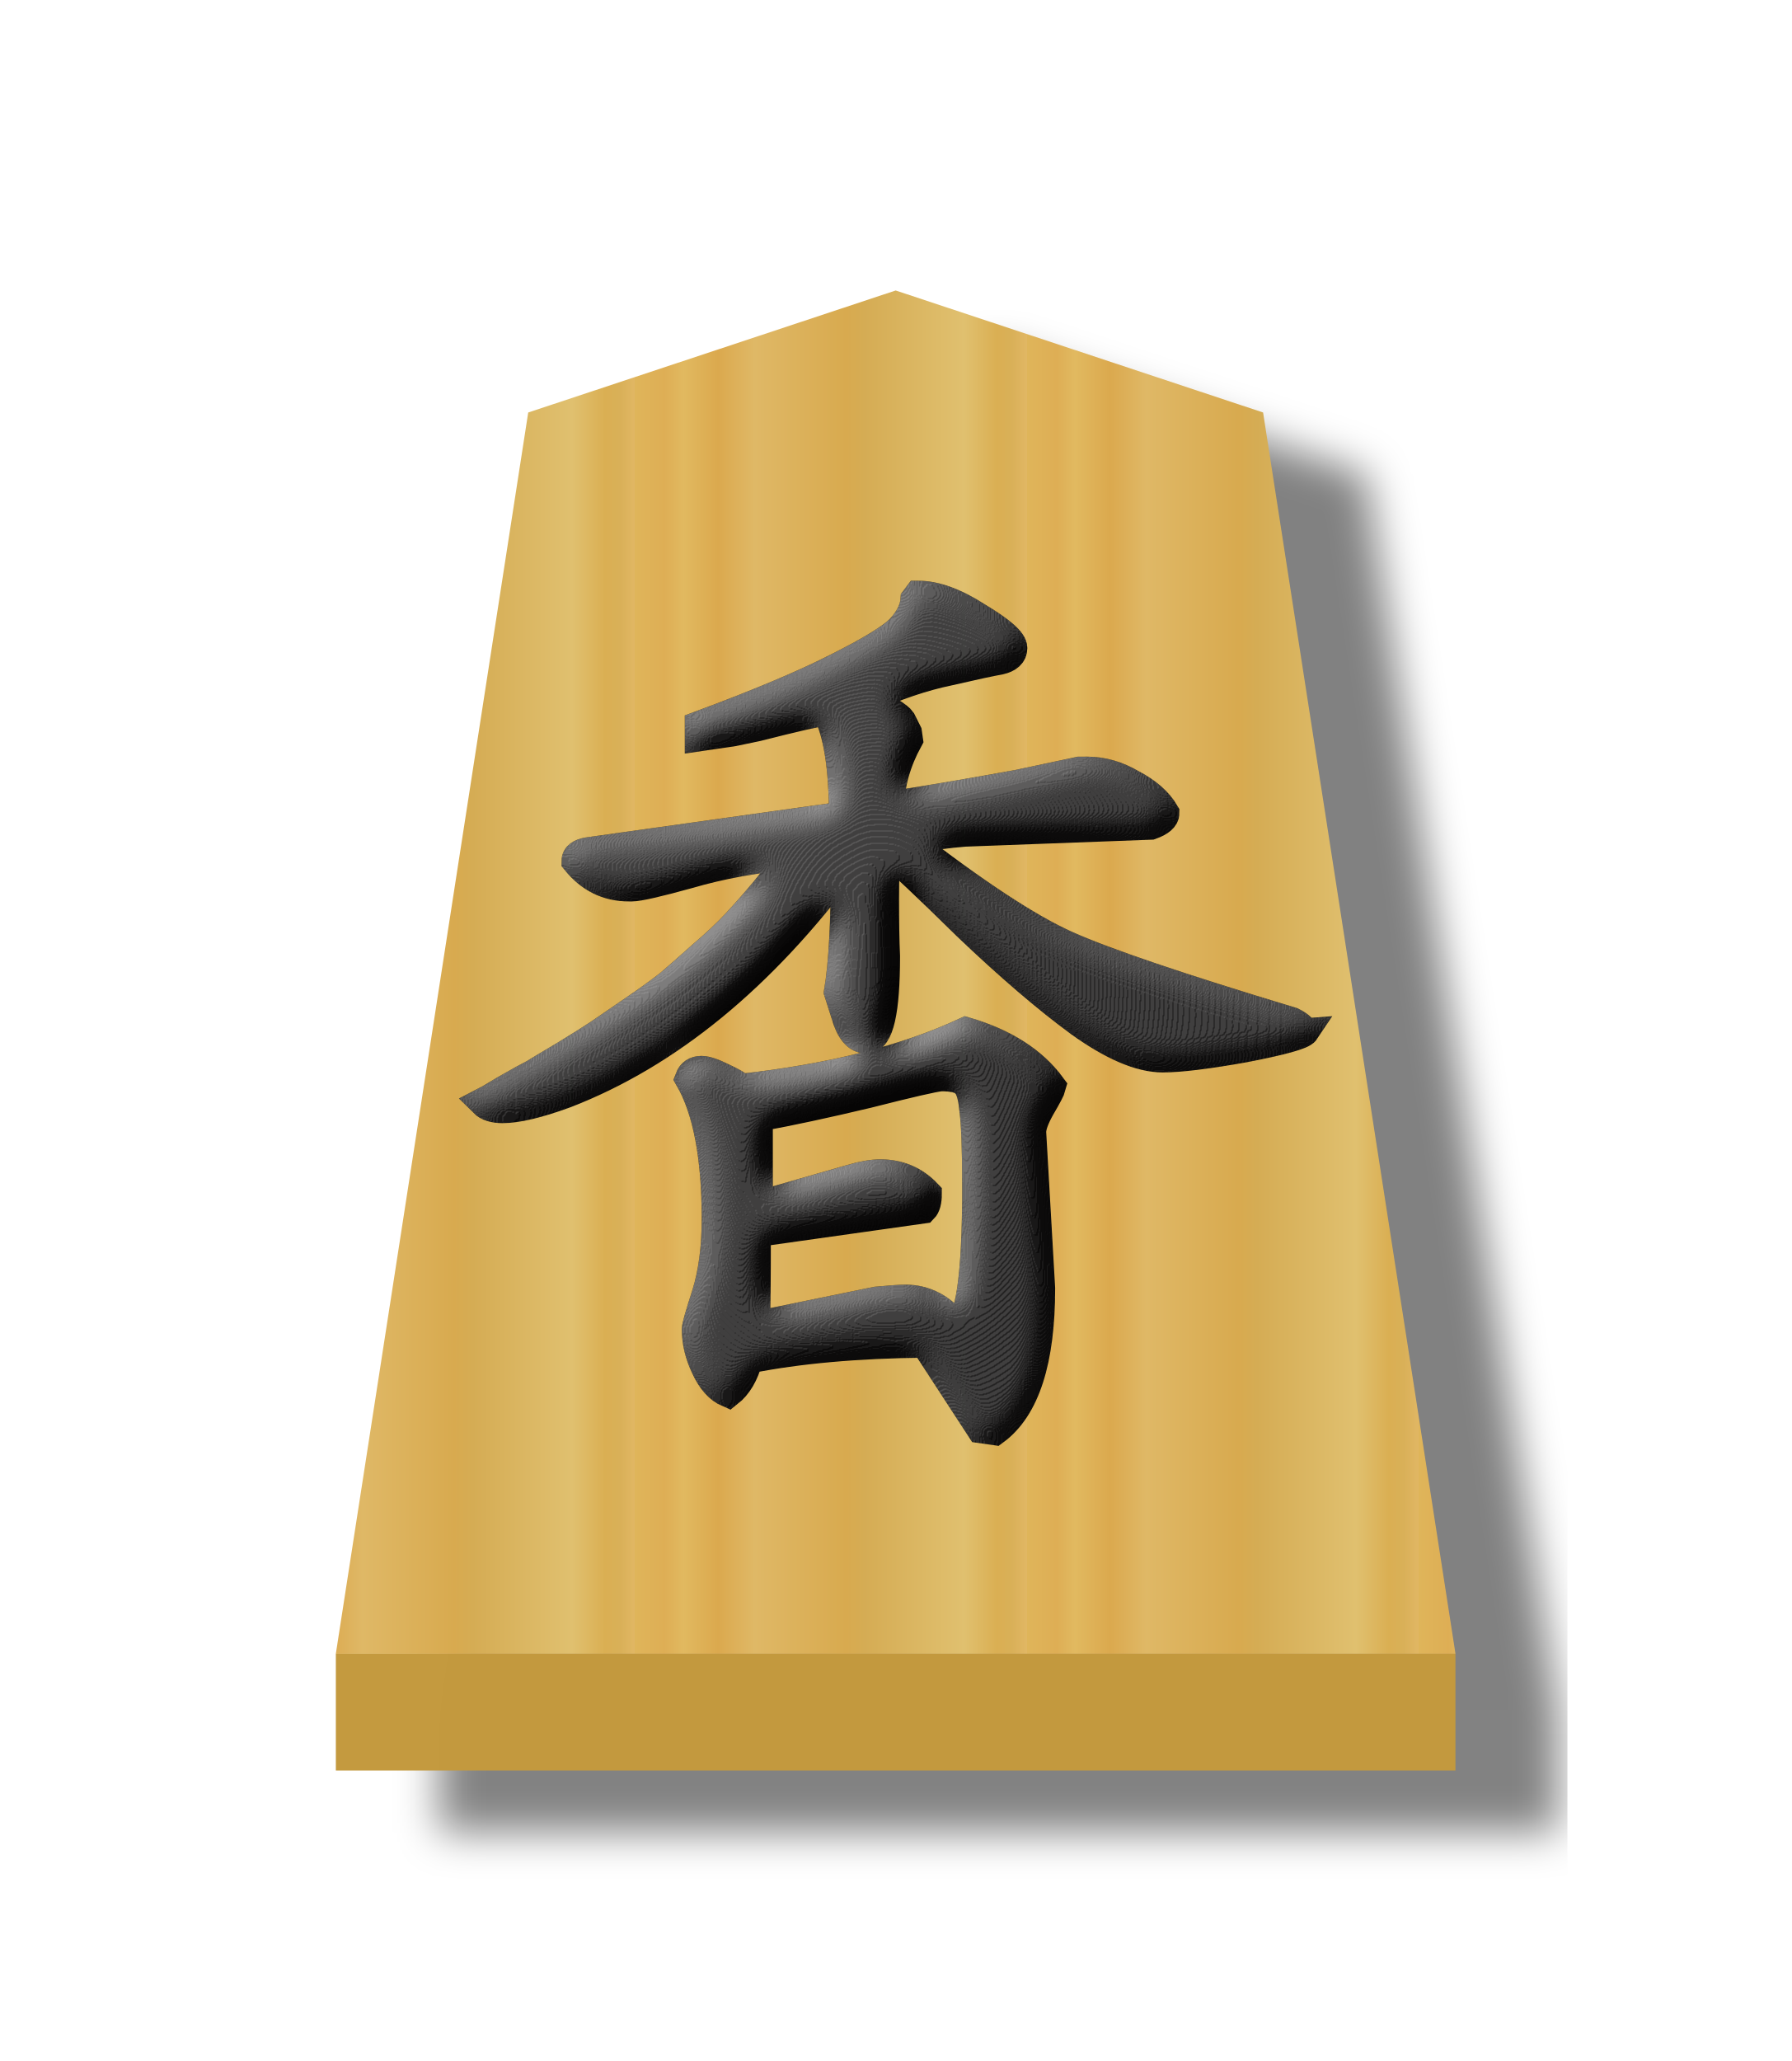
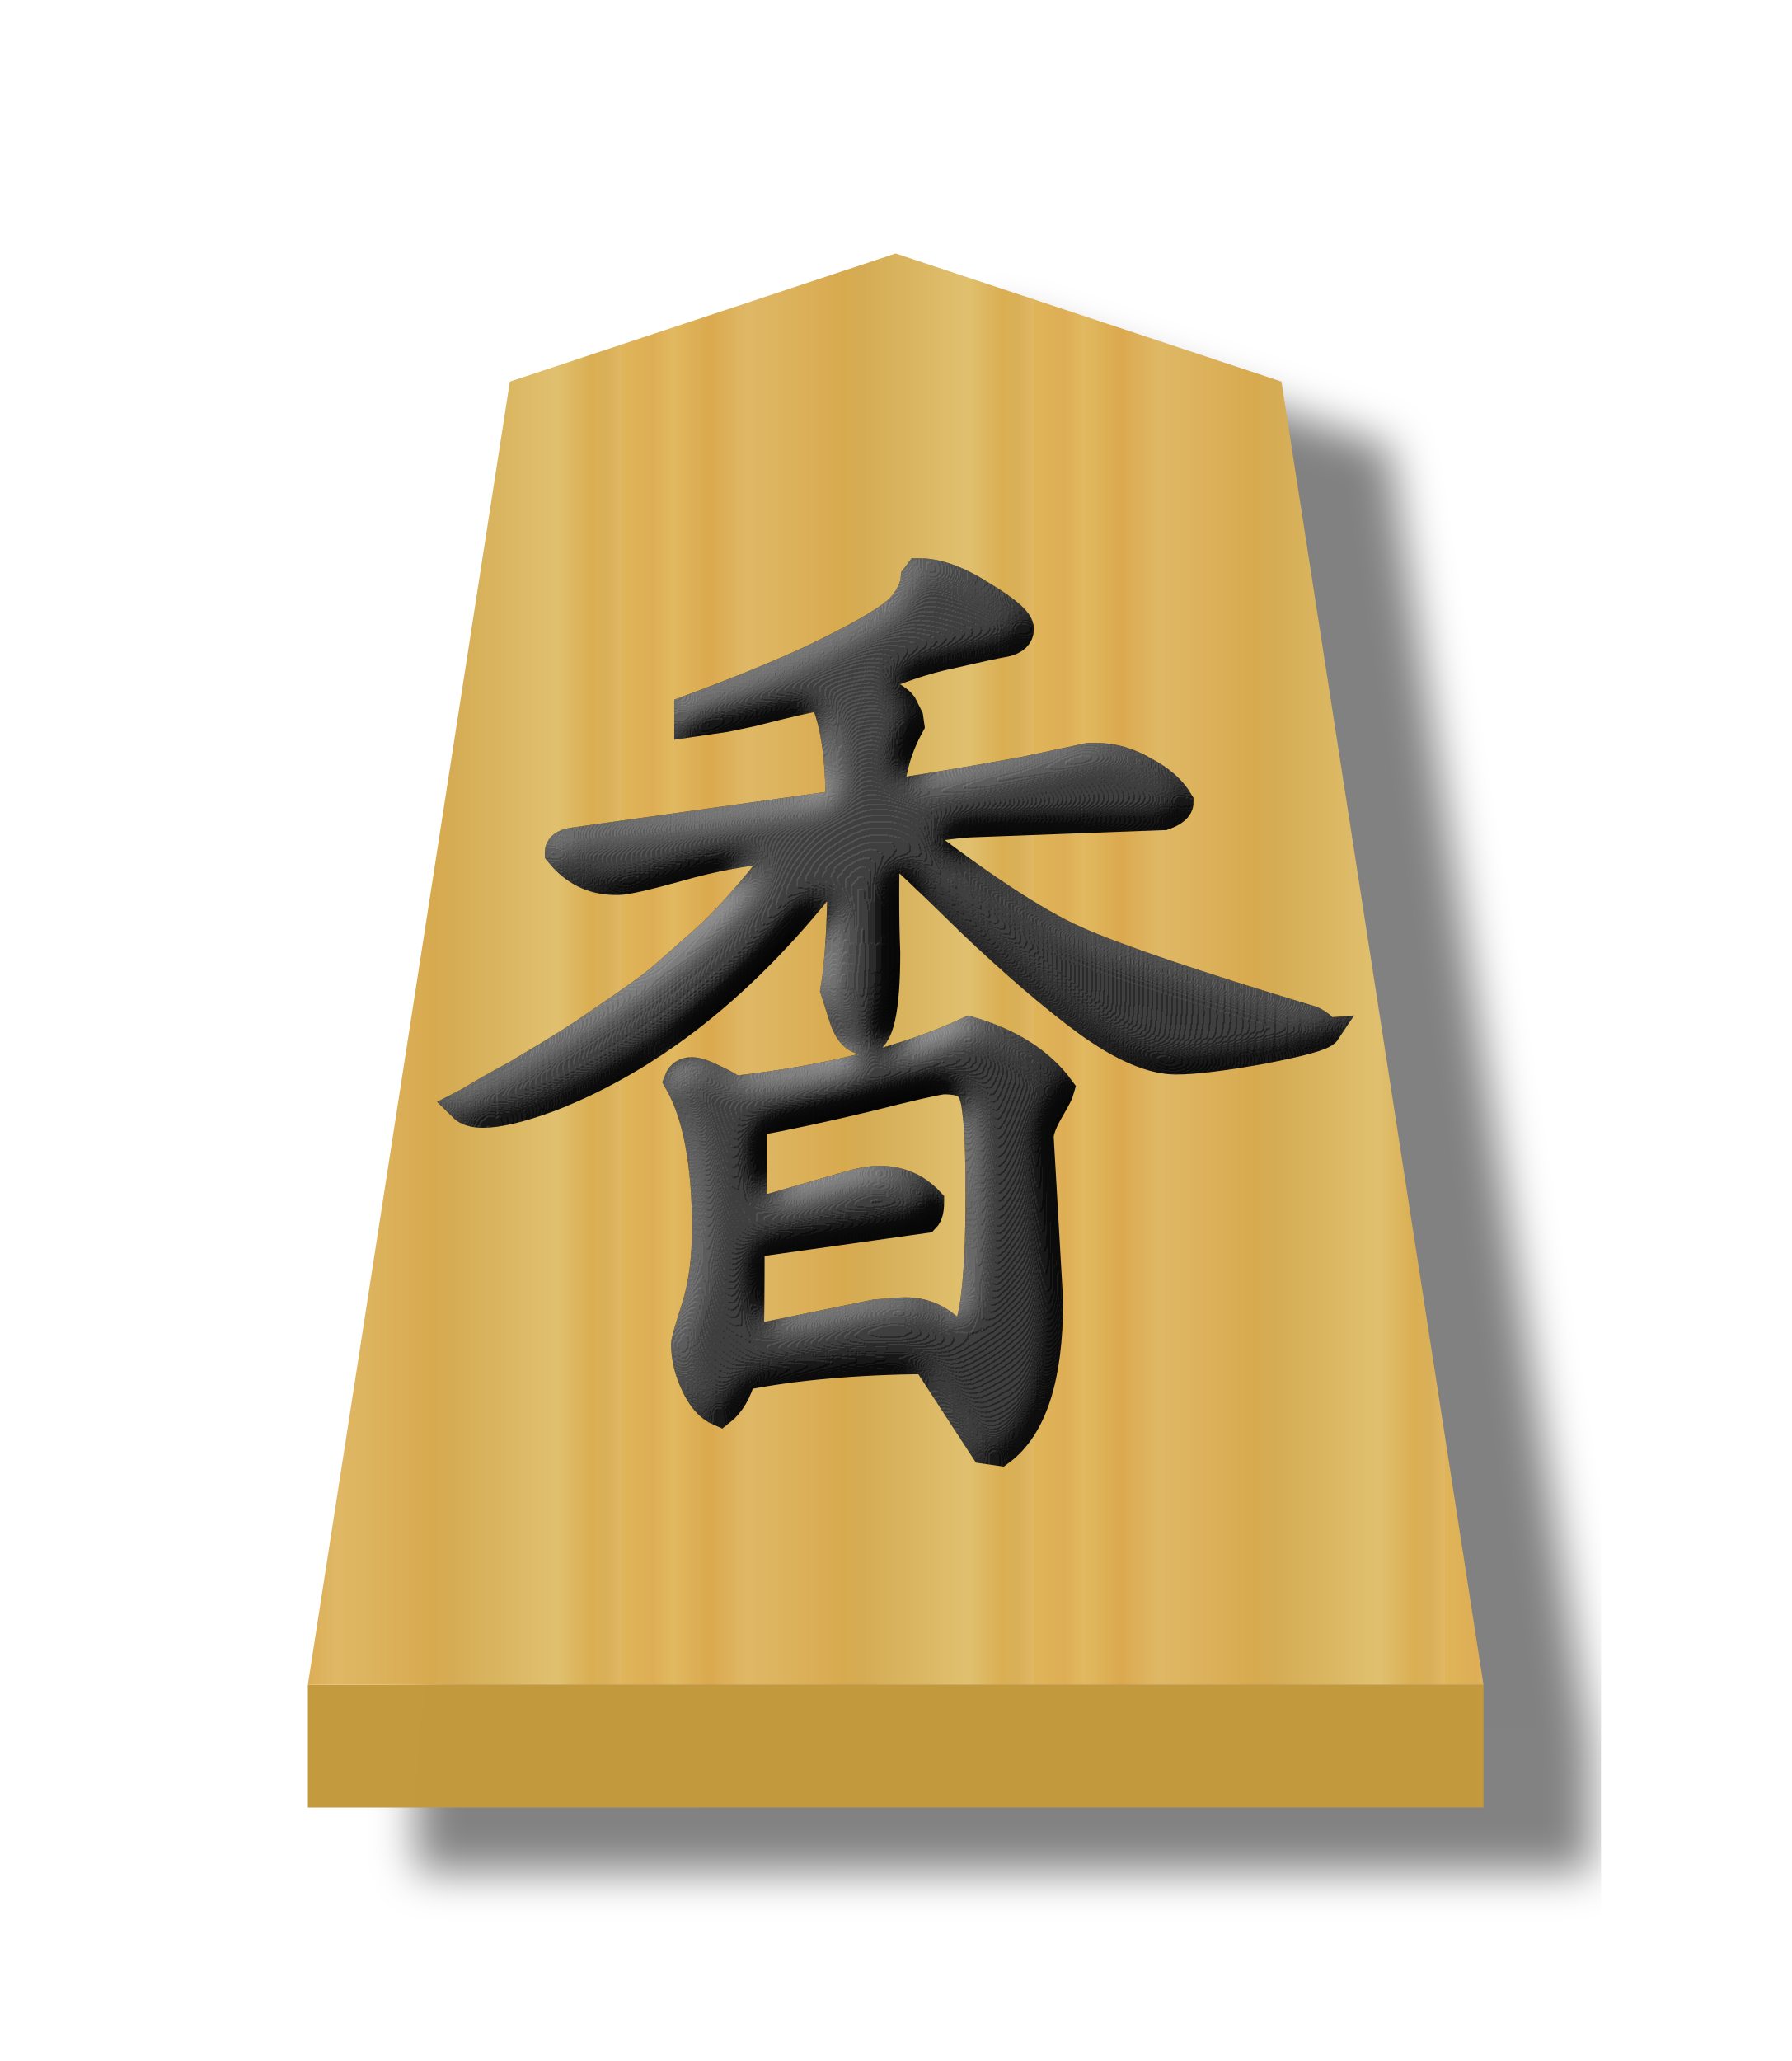
<svg xmlns="http://www.w3.org/2000/svg" xmlns:xlink="http://www.w3.org/1999/xlink" width="52.157" height="60" version="1.1" id="svg1717">
  <defs id="defs1721">
    <filter style="color-interpolation-filters:sRGB" id="filter4191">
      <feFlood flood-opacity="0.498" flood-color="rgb(0,0,0)" result="flood" id="feFlood4181" />
      <feComposite in="flood" in2="SourceGraphic" operator="in" result="composite1" id="feComposite4183" />
      <feGaussianBlur in="composite1" stdDeviation="1" result="blur" id="feGaussianBlur4185" />
      <feOffset dx="5" dy="3" result="offset" id="feOffset4187" />
      <feComposite in="SourceGraphic" in2="offset" operator="over" result="composite2" id="feComposite4189" />
    </filter>
    <linearGradient xlink:href="#linearGradient12530" id="linearGradient35221" gradientUnits="userSpaceOnUse" x1="287.356" y1="53.513" x2="301.335" y2="53.513" spreadMethod="repeat" gradientTransform="matrix(1.360513,0,0,1.376285,540.6398,-0.58431)" />
    <linearGradient id="linearGradient12530">
      <stop style="stop-color:#dfb459;stop-opacity:1" offset="0" id="stop12526" />
      <stop id="stop16843" offset="0.076" style="stop-color:#dead54;stop-opacity:1" />
      <stop id="stop12556" offset="0.123" style="stop-color:#e1b85f;stop-opacity:1" />
      <stop id="stop12532" offset="0.212" style="stop-color:#dba84d;stop-opacity:1" />
      <stop style="stop-color:#dfb765;stop-opacity:1" offset="0.305" id="stop12564" />
      <stop style="stop-color:#d8a94e;stop-opacity:1" offset="0.539" id="stop12558" />
      <stop id="stop12562" offset="0.586" style="stop-color:#d5ab53;stop-opacity:1" />
      <stop style="stop-color:#e0bf6e;stop-opacity:1" offset="0.84" id="stop12534" />
      <stop id="stop16845" offset="0.924" style="stop-color:#daae52;stop-opacity:1" />
      <stop id="stop12560" offset="0.962" style="stop-color:#d9af57;stop-opacity:1" />
      <stop style="stop-color:#e1b663;stop-opacity:1" offset="1" id="stop12528" />
    </linearGradient>
    <filter style="color-interpolation-filters:sRGB" id="filter10176">
      <feGaussianBlur stdDeviation="5" result="result8" id="feGaussianBlur10142" />
      <feComposite result="result6" in="SourceGraphic" operator="in" in2="result8" id="feComposite10144" />
      <feComposite operator="in" result="result11" in2="result6" id="feComposite10146" />
      <feFlood result="result10" flood-opacity="1" flood-color="rgb(255,255,255)" id="feFlood10148" />
      <feBlend mode="multiply" in="result10" in2="result11" result="result12" id="feBlend10150" />
      <feComposite result="fbSourceGraphic" operator="in" in2="SourceGraphic" in="result12" id="feComposite10152" />
      <feFlood result="result6" flood-color="rgb(75,101,154)" id="feFlood10154" />
      <feComposite k3="0.3" k2="0.3" k1="0.5" operator="arithmetic" result="result2" in="fbSourceGraphic" in2="result6" id="feComposite10156" k4="0" />
      <feColorMatrix result="fbSourceGraphicAlpha" in="result2" values="1 0 0 -1 0 1 0 1 -1 0 1 0 0 -1 0 -0.8 -1 0 3.9 -2.7 " type="matrix" id="feColorMatrix10158" />
      <feGaussianBlur result="result0" in="fbSourceGraphicAlpha" stdDeviation="0.5" id="feGaussianBlur10160" />
      <feDiffuseLighting lighting-color="#ffffff" diffuseConstant="0.7" surfaceScale="50" result="result13" in="result0" id="feDiffuseLighting10164">
        <feDistantLight elevation="20" azimuth="225" id="feDistantLight10162" />
      </feDiffuseLighting>
      <feSpecularLighting specularExponent="20" specularConstant="0.7" surfaceScale="10" lighting-color="#ffffff" result="result1" in="result0" id="feSpecularLighting10168">
        <feDistantLight elevation="45" azimuth="225" id="feDistantLight10166" />
      </feSpecularLighting>
      <feBlend mode="screen" result="result5" in2="SourceGraphic" in="result13" id="feBlend10170" />
      <feComposite in="result1" k3="1" k2="1" operator="arithmetic" in2="result5" result="result9" id="feComposite10172" k1="0" k4="0" />
      <feComposite in2="SourceGraphic" operator="in" id="feComposite10174" result="fbSourceGraphic" />
      <feColorMatrix result="fbSourceGraphicAlpha" in="fbSourceGraphic" values="0 0 0 -1 0 0 0 0 -1 0 0 0 0 -1 0 0 0 0 1 0" id="feColorMatrix12420" />
      <feComposite in2="fbSourceGraphic" id="feComposite12422" operator="arithmetic" k1="0" k2="1" result="composite1" in="fbSourceGraphic" k3="0" k4="0" />
      <feColorMatrix id="feColorMatrix12424" in="composite1" values="1" type="saturate" result="colormatrix1" />
      <feFlood id="feFlood12426" flood-opacity="0.667" flood-color="rgb(0,0,0)" result="flood1" />
      <feBlend in2="colormatrix1" id="feBlend12428" in="flood1" mode="multiply" result="blend1" />
      <feBlend in2="blend1" id="feBlend12430" mode="screen" result="blend2" />
      <feColorMatrix id="feColorMatrix12432" in="blend2" values="1" type="saturate" result="colormatrix2" />
      <feComposite in2="fbSourceGraphic" id="feComposite12434" in="colormatrix2" operator="in" result="composite2" />
    </filter>
  </defs>
  <filter id="drop-shadow">
    <feGaussianBlur in="SourceAlpha" result="blur" stdDeviation="2" id="feGaussianBlur1692" />
    <feOffset result="offsetBlur" dx="2" dy="2" id="feOffset1694" />
    <feBlend in="SourceGraphic" in2="offsetBlur" mode="normal" id="feBlend1696" />
  </filter>
-   <g id="g164" transform="matrix(0.6,0,0,0.6,36.75937,0.3292649)">
+   <g id="g164" transform="matrix(0.63,0,0,0.63,37.29344,-1.154252)">
    <g id="g3818" style="opacity:0.99;filter:url(#filter4191)" transform="translate(-543.6368,5.545287)">
      <g transform="translate(-1)" id="g4019-2">
        <path id="path1890-5-62-7-2-8-4" d="m 499.669,74.142 v 5.669 L 554,79.81 v -5.669 z" style="opacity:1;fill:#c3983c;fill-opacity:0.992;stroke:none;stroke-width:0.3;stroke-linecap:butt;stroke-linejoin:miter;stroke-miterlimit:4;stroke-dasharray:none;stroke-opacity:1" />
      </g>
      <path d="M 525.835,8 508.004,13.92 498.669,74.142 553,74.142 543.665,13.92 Z" id="path5063-7-5-1" style="opacity:1;fill:url(#linearGradient35221);fill-opacity:1;stroke-width:1.394" />
    </g>
    <g transform="matrix(1.425,0,0,1.425,-56.1258,0.5956707)" aria-label="香" style="font-style:normal;font-variant:normal;font-weight:normal;font-stretch:normal;font-size:26.667px;line-height:1.25;font-family:KaiTi;-inkscape-font-specification:KaiTi;letter-spacing:0px;word-spacing:0px;opacity:0.99;fill:#000000;fill-opacity:1;stroke:none;stroke-width:1;stroke-miterlimit:4;stroke-dasharray:none;filter:url(#filter10176)" id="text2778-5">
      <path d="m 33.416,25.46 q 0.779,0 1.523,0.44 0.779,0.406 1.117,0.982 0,0.237 -0.474,0.406 l -6.331,0.237 q -0.88,0.068 -1.997,0.271 3.487,2.708 5.451,3.589 1.964,0.88 7.685,2.607 0.203,0.102 0.305,0.203 0.102,0.102 0.135,0.102 -0.135,0.203 -2.065,0.576 -1.896,0.339 -2.776,0.339 -1.151,0 -2.844,-1.219 -1.659,-1.219 -3.792,-3.25 -2.099,-2.065 -2.776,-2.607 -0.068,0.542 -0.068,1.659 0,1.185 0.034,1.964 0,2.81 -0.643,2.81 -0.474,0 -0.711,-0.846 l -0.237,-0.745 q 0.237,-1.388 0.237,-4.367 -4.299,5.789 -9.547,7.82 -1.388,0.508 -2.133,0.508 -0.44,0 -0.643,-0.203 0.068,-0.034 0.745,-0.44 0.711,-0.406 0.982,-0.542 0.271,-0.169 1.016,-0.609 0.779,-0.474 1.185,-0.745 0.44,-0.305 1.185,-0.812 0.745,-0.508 1.219,-0.88 0.474,-0.406 1.117,-0.982 0.677,-0.576 1.151,-1.083 0.474,-0.508 0.982,-1.117 0.508,-0.609 0.88,-1.219 -1.862,0.169 -3.487,0.643 -1.591,0.44 -1.93,0.44 h -0.102 q -1.083,0 -1.794,-0.88 0,-0.237 0.406,-0.305 l 8.701,-1.219 q 0,-2.505 -0.576,-3.589 -0.508,0.068 -2.37,0.542 l -0.812,0.169 -1.151,0.169 v -0.372 q 3.013,-1.117 4.672,-1.964 1.693,-0.846 2.167,-1.32 0.474,-0.508 0.508,-1.016 l 0.102,-0.135 q 0.88,0 2.031,0.745 1.185,0.711 1.185,1.049 0,0.305 -0.44,0.406 -0.406,0.068 -1.727,0.372 -1.32,0.271 -2.81,0.948 1.049,0.542 1.185,0.745 l 0.203,0.406 0.034,0.237 q -0.609,1.117 -0.643,2.268 1.997,-0.305 4.401,-0.745 l 2.065,-0.44 h 0.169 z M 20.281,35.65 q 0.237,0 0.711,0.237 0.508,0.237 0.643,0.372 4.604,-0.508 7.651,-1.93 1.964,0.576 2.911,1.862 -0.034,0.135 -0.372,0.711 -0.305,0.542 -0.305,0.846 l 0.305,5.315 q 0,3.69 -1.557,4.841 l -0.474,-0.068 -1.896,-2.911 q -3.487,0.034 -6.026,0.542 -0.203,0.779 -0.677,1.151 -0.474,-0.203 -0.779,-0.88 -0.305,-0.643 -0.305,-1.286 0,-0.135 0.339,-1.185 0.339,-1.083 0.339,-2.573 0,-3.182 -0.914,-4.773 0.102,-0.271 0.406,-0.271 z m 9.378,3.927 q 0,-1.93 -0.102,-2.641 -0.068,-0.711 -0.305,-0.88 -0.203,-0.203 -0.812,-0.203 -0.372,0.034 -2.505,0.576 -2.133,0.508 -3.622,0.779 l -0.102,0.237 v 2.81 l 3.182,-0.914 q 0.576,-0.169 0.982,-0.169 0.948,0 1.591,0.677 0,0.372 -0.135,0.508 l -5.281,0.745 q -0.271,0 -0.406,0.034 0,2.505 -0.034,3.216 l 4.13,-0.846 q 0.745,-0.068 0.982,-0.068 1.016,0 1.727,0.914 0.711,-0.068 0.711,-4.773 z" style="font-style:normal;font-variant:normal;font-weight:normal;font-stretch:normal;font-size:34.667px;font-family:'cwTeX Q Kai';-inkscape-font-specification:'cwTeX Q Kai';stroke:#000000;stroke-width:1;stroke-miterlimit:4;stroke-dasharray:none;stroke-opacity:1" id="path3442-0" />
    </g>
  </g>
</svg>
